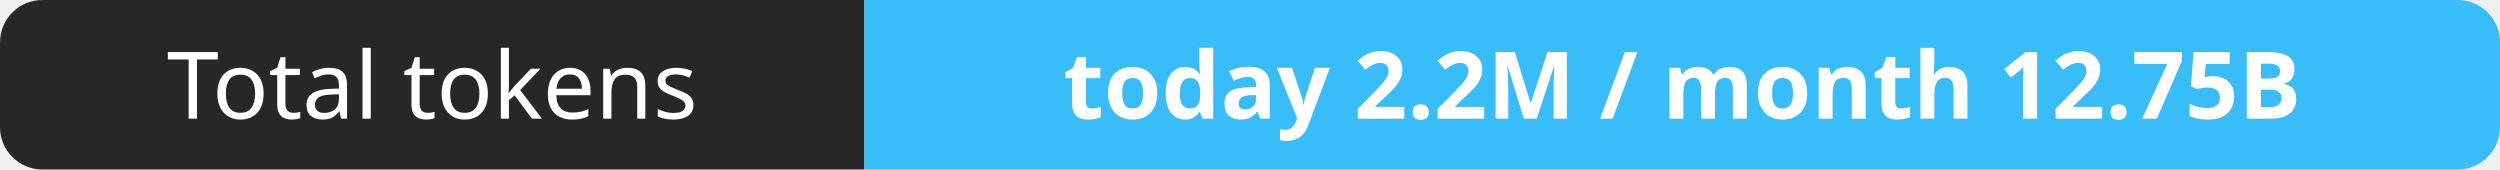
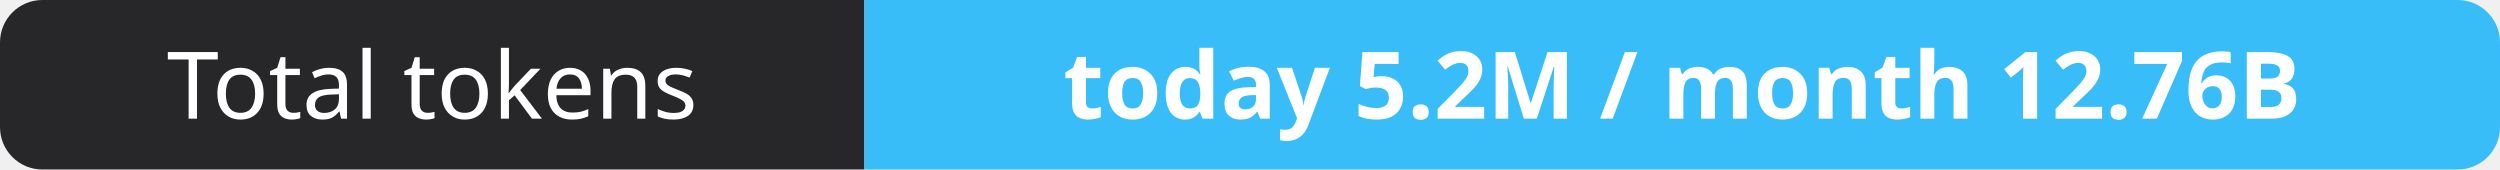
- <svg xmlns="http://www.w3.org/2000/svg" width="295" height="20" role="img" aria-label="Total tokens: today 2.2M / month 12.75B">
+ <svg xmlns="http://www.w3.org/2000/svg" width="295" height="20" role="img" aria-label="Total tokens: today 5.2M / month 12.76B">
  <clipPath id="r">
    <rect width="295" height="20" rx="5" fill="#fff" />
  </clipPath>
  <g clip-path="url(#r)">
    <rect width="102" height="20" fill="#27272a" />
    <rect x="102" width="193" height="20" fill="#38bdf8" />
  </g>
  <g fill="#fff" text-anchor="middle" font-family="Verdana,Geneva,sans-serif" font-size="11">
    <text x="51.0" y="14">Total tokens</text>
-     <text x="198.5" y="14" font-weight="700">today 2.2M / month 12.75B</text>
+     <text x="198.5" y="14" font-weight="700">today 5.2M / month 12.76B</text>
  </g>
</svg>
